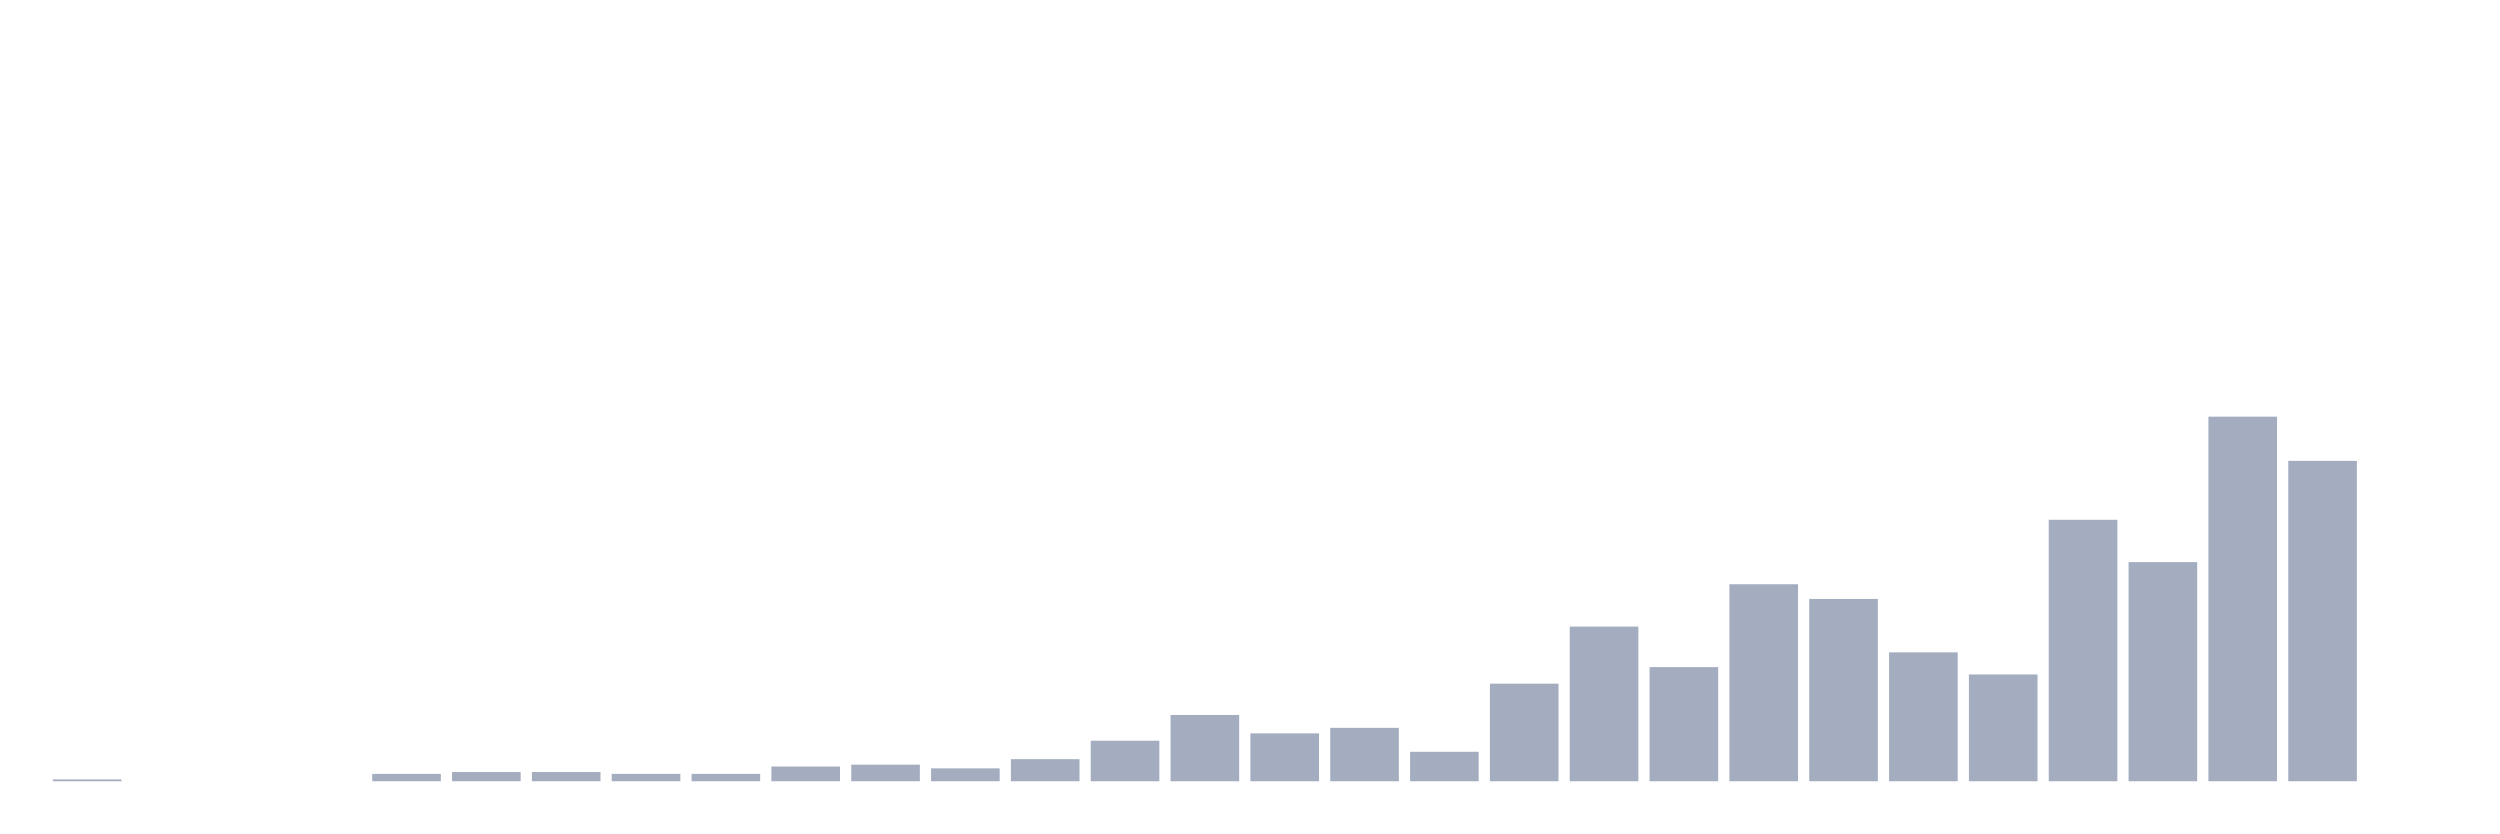
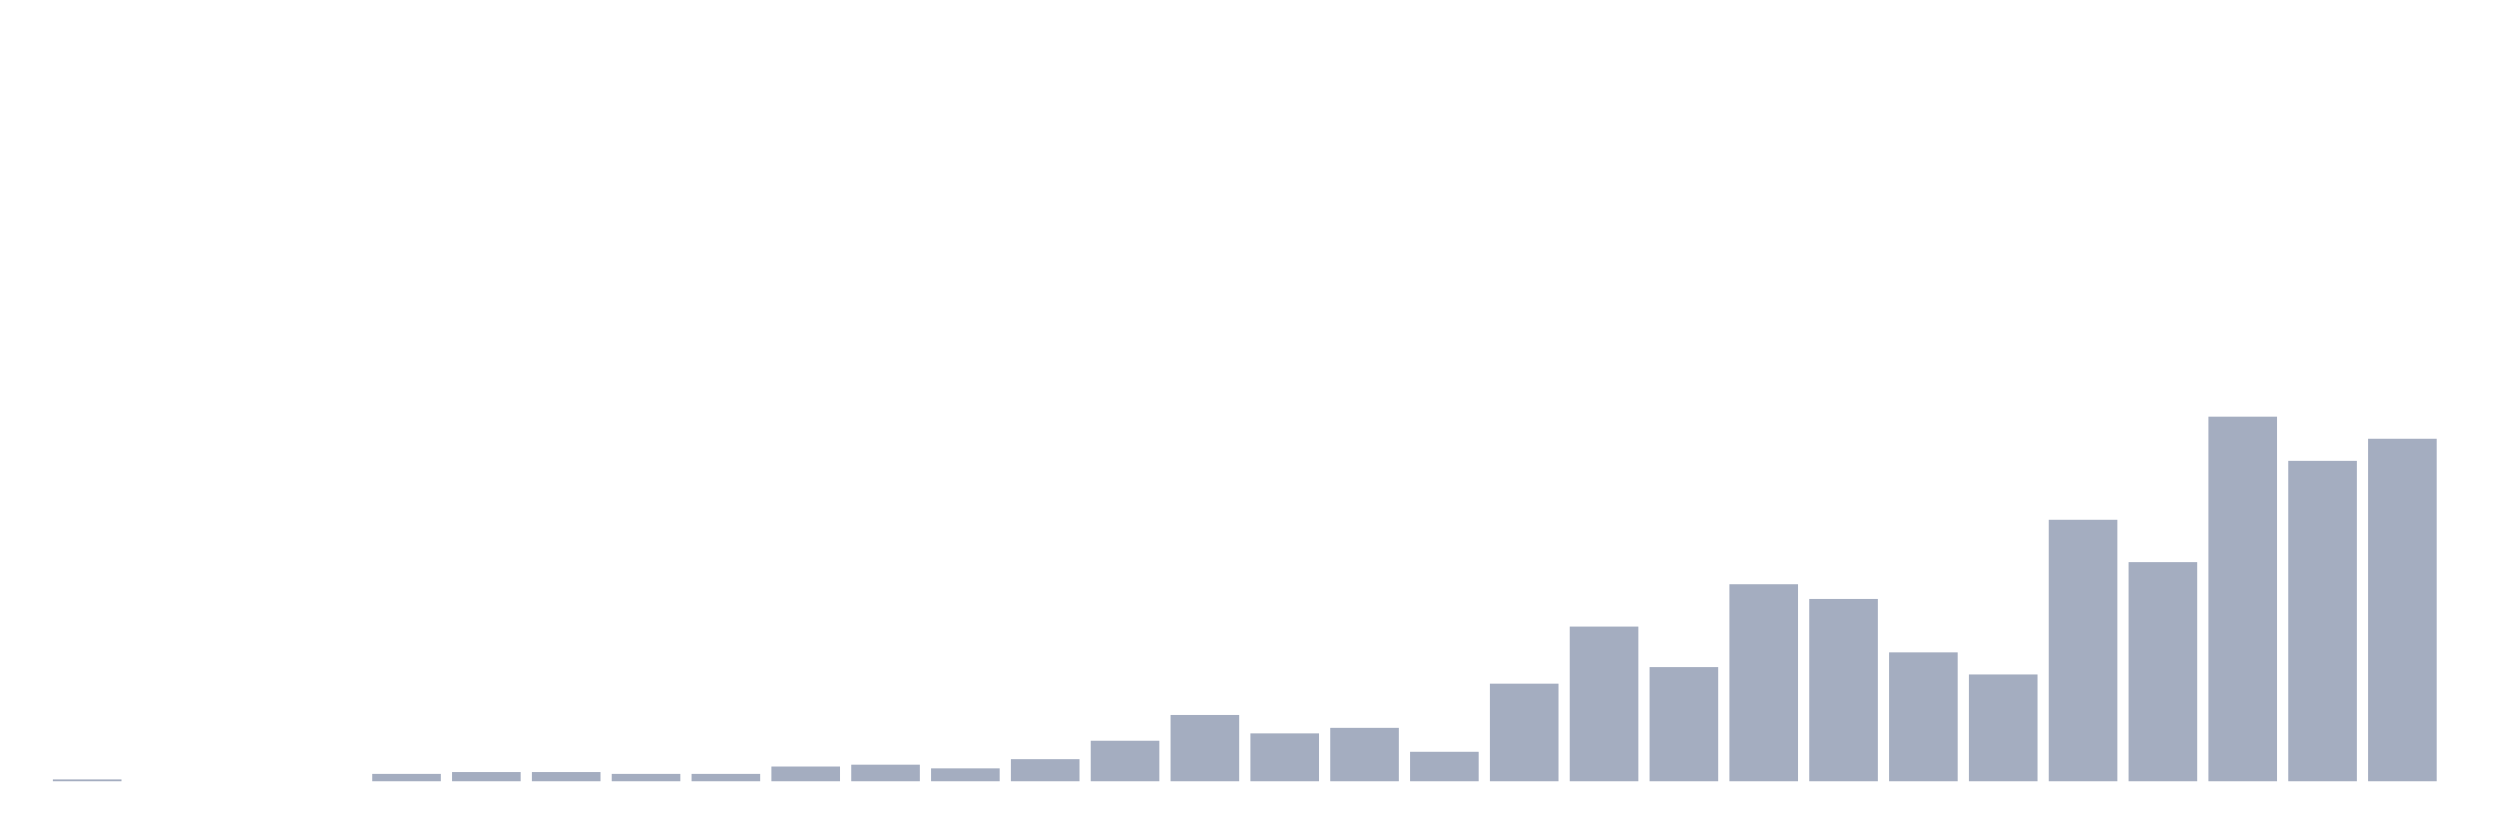
<svg xmlns="http://www.w3.org/2000/svg" viewBox="0 0 480 160">
  <g transform="translate(10,10)">
    <rect class="bar" x="0.153" width="13.175" y="139.646" height="0.354" fill="rgb(164,173,192)" />
    <rect class="bar" x="15.482" width="13.175" y="140" height="0" fill="rgb(164,173,192)" />
    <rect class="bar" x="30.81" width="13.175" y="140" height="0" fill="rgb(164,173,192)" />
    <rect class="bar" x="46.138" width="13.175" y="140" height="0" fill="rgb(164,173,192)" />
    <rect class="bar" x="61.466" width="13.175" y="138.586" height="1.414" fill="rgb(164,173,192)" />
    <rect class="bar" x="76.794" width="13.175" y="138.232" height="1.768" fill="rgb(164,173,192)" />
    <rect class="bar" x="92.123" width="13.175" y="138.232" height="1.768" fill="rgb(164,173,192)" />
    <rect class="bar" x="107.451" width="13.175" y="138.586" height="1.414" fill="rgb(164,173,192)" />
    <rect class="bar" x="122.779" width="13.175" y="138.586" height="1.414" fill="rgb(164,173,192)" />
    <rect class="bar" x="138.107" width="13.175" y="137.172" height="2.828" fill="rgb(164,173,192)" />
    <rect class="bar" x="153.436" width="13.175" y="136.818" height="3.182" fill="rgb(164,173,192)" />
    <rect class="bar" x="168.764" width="13.175" y="137.525" height="2.475" fill="rgb(164,173,192)" />
    <rect class="bar" x="184.092" width="13.175" y="135.758" height="4.242" fill="rgb(164,173,192)" />
    <rect class="bar" x="199.42" width="13.175" y="132.222" height="7.778" fill="rgb(164,173,192)" />
    <rect class="bar" x="214.748" width="13.175" y="127.273" height="12.727" fill="rgb(164,173,192)" />
    <rect class="bar" x="230.077" width="13.175" y="130.808" height="9.192" fill="rgb(164,173,192)" />
    <rect class="bar" x="245.405" width="13.175" y="129.747" height="10.253" fill="rgb(164,173,192)" />
    <rect class="bar" x="260.733" width="13.175" y="134.343" height="5.657" fill="rgb(164,173,192)" />
    <rect class="bar" x="276.061" width="13.175" y="121.263" height="18.737" fill="rgb(164,173,192)" />
    <rect class="bar" x="291.39" width="13.175" y="110.303" height="29.697" fill="rgb(164,173,192)" />
    <rect class="bar" x="306.718" width="13.175" y="118.081" height="21.919" fill="rgb(164,173,192)" />
    <rect class="bar" x="322.046" width="13.175" y="102.172" height="37.828" fill="rgb(164,173,192)" />
    <rect class="bar" x="337.374" width="13.175" y="105" height="35" fill="rgb(164,173,192)" />
    <rect class="bar" x="352.702" width="13.175" y="115.253" height="24.747" fill="rgb(164,173,192)" />
    <rect class="bar" x="368.031" width="13.175" y="119.495" height="20.505" fill="rgb(164,173,192)" />
    <rect class="bar" x="383.359" width="13.175" y="89.798" height="50.202" fill="rgb(164,173,192)" />
    <rect class="bar" x="398.687" width="13.175" y="97.929" height="42.071" fill="rgb(164,173,192)" />
    <rect class="bar" x="414.015" width="13.175" y="70" height="70" fill="rgb(164,173,192)" />
    <rect class="bar" x="429.344" width="13.175" y="78.485" height="61.515" fill="rgb(164,173,192)" />
-     <rect class="bar" x="444.672" width="13.175" y="140" height="0" fill="rgb(164,173,192)" />
+     <rect class="bar" x="444.672" width="13.175" y="74.242" height="65.758" fill="rgb(164,173,192)" />
  </g>
</svg>
